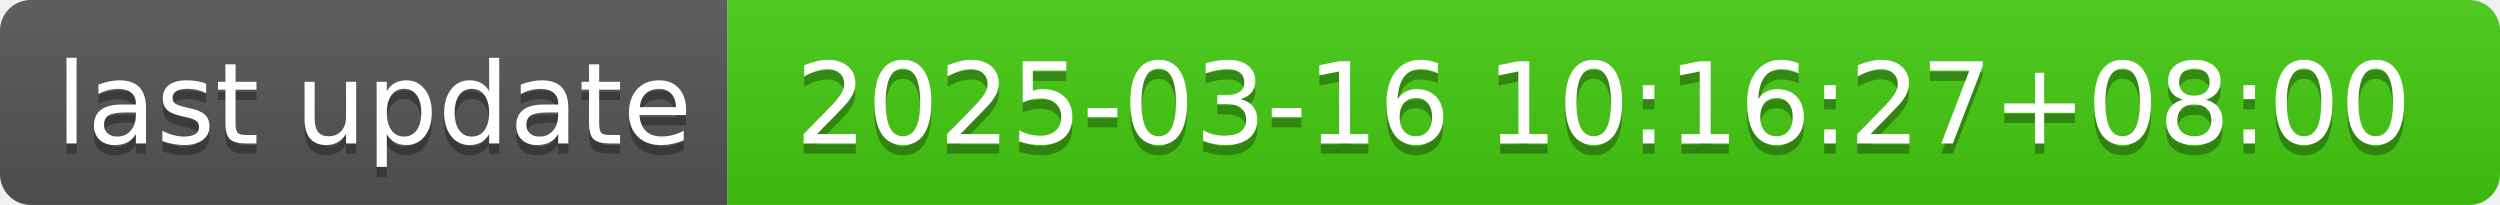
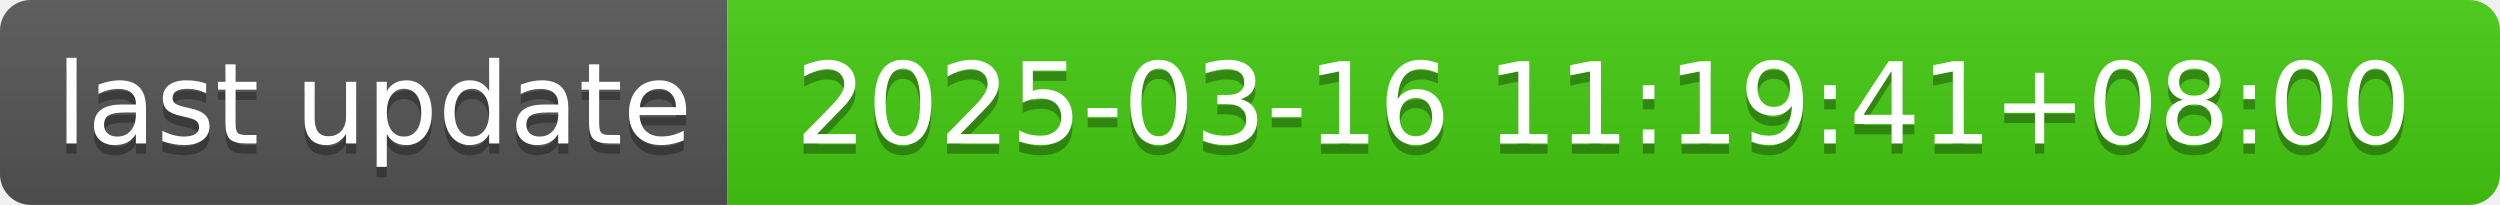
- <svg xmlns="http://www.w3.org/2000/svg" width="244" height="20" role="img" aria-label="last update: 2025-03-16 10:16:27+08:00">
+ <svg xmlns="http://www.w3.org/2000/svg" width="244" height="20" role="img" aria-label="last update: 2025-03-16 11:19:41+08:00">
  <linearGradient id="s" x2="0" y2="100%">
    <stop offset="0" stop-color="#bbb" stop-opacity=".1" />
    <stop offset="1" stop-opacity=".1" />
  </linearGradient>
  <clipPath id="r">
    <rect width="244" height="20" rx="3" fill="#fff" />
  </clipPath>
  <g clip-path="url(#r)">
    <rect width="71" height="20" fill="#555" />
    <rect x="71" width="173" height="20" fill="#4c1" />
    <rect width="244" height="20" fill="url(#s)" />
  </g>
  <g fill="#fff" text-anchor="middle" font-family="Verdana,Geneva,DejaVu Sans,sans-serif" text-rendering="geometricPrecision" font-size="110">
    <text aria-hidden="true" x="365" y="150" fill="#010101" fill-opacity=".3" transform="scale(.1)" textLength="610">last update</text>
    <text x="365" y="140" transform="scale(.1)" fill="#fff" textLength="610">last update</text>
-     <text aria-hidden="true" x="1565" y="150" fill="#010101" fill-opacity=".3" transform="scale(.1)" textLength="1630">2025-03-16 10:16:27+08:00</text>
-     <text x="1565" y="140" transform="scale(.1)" fill="#fff" textLength="1630">2025-03-16 10:16:27+08:00</text>
+     <text aria-hidden="true" x="1565" y="150" fill="#010101" fill-opacity=".3" transform="scale(.1)" textLength="1630">2025-03-16 11:19:41+08:00</text>
+     <text x="1565" y="140" transform="scale(.1)" fill="#fff" textLength="1630">2025-03-16 11:19:41+08:00</text>
  </g>
</svg>
